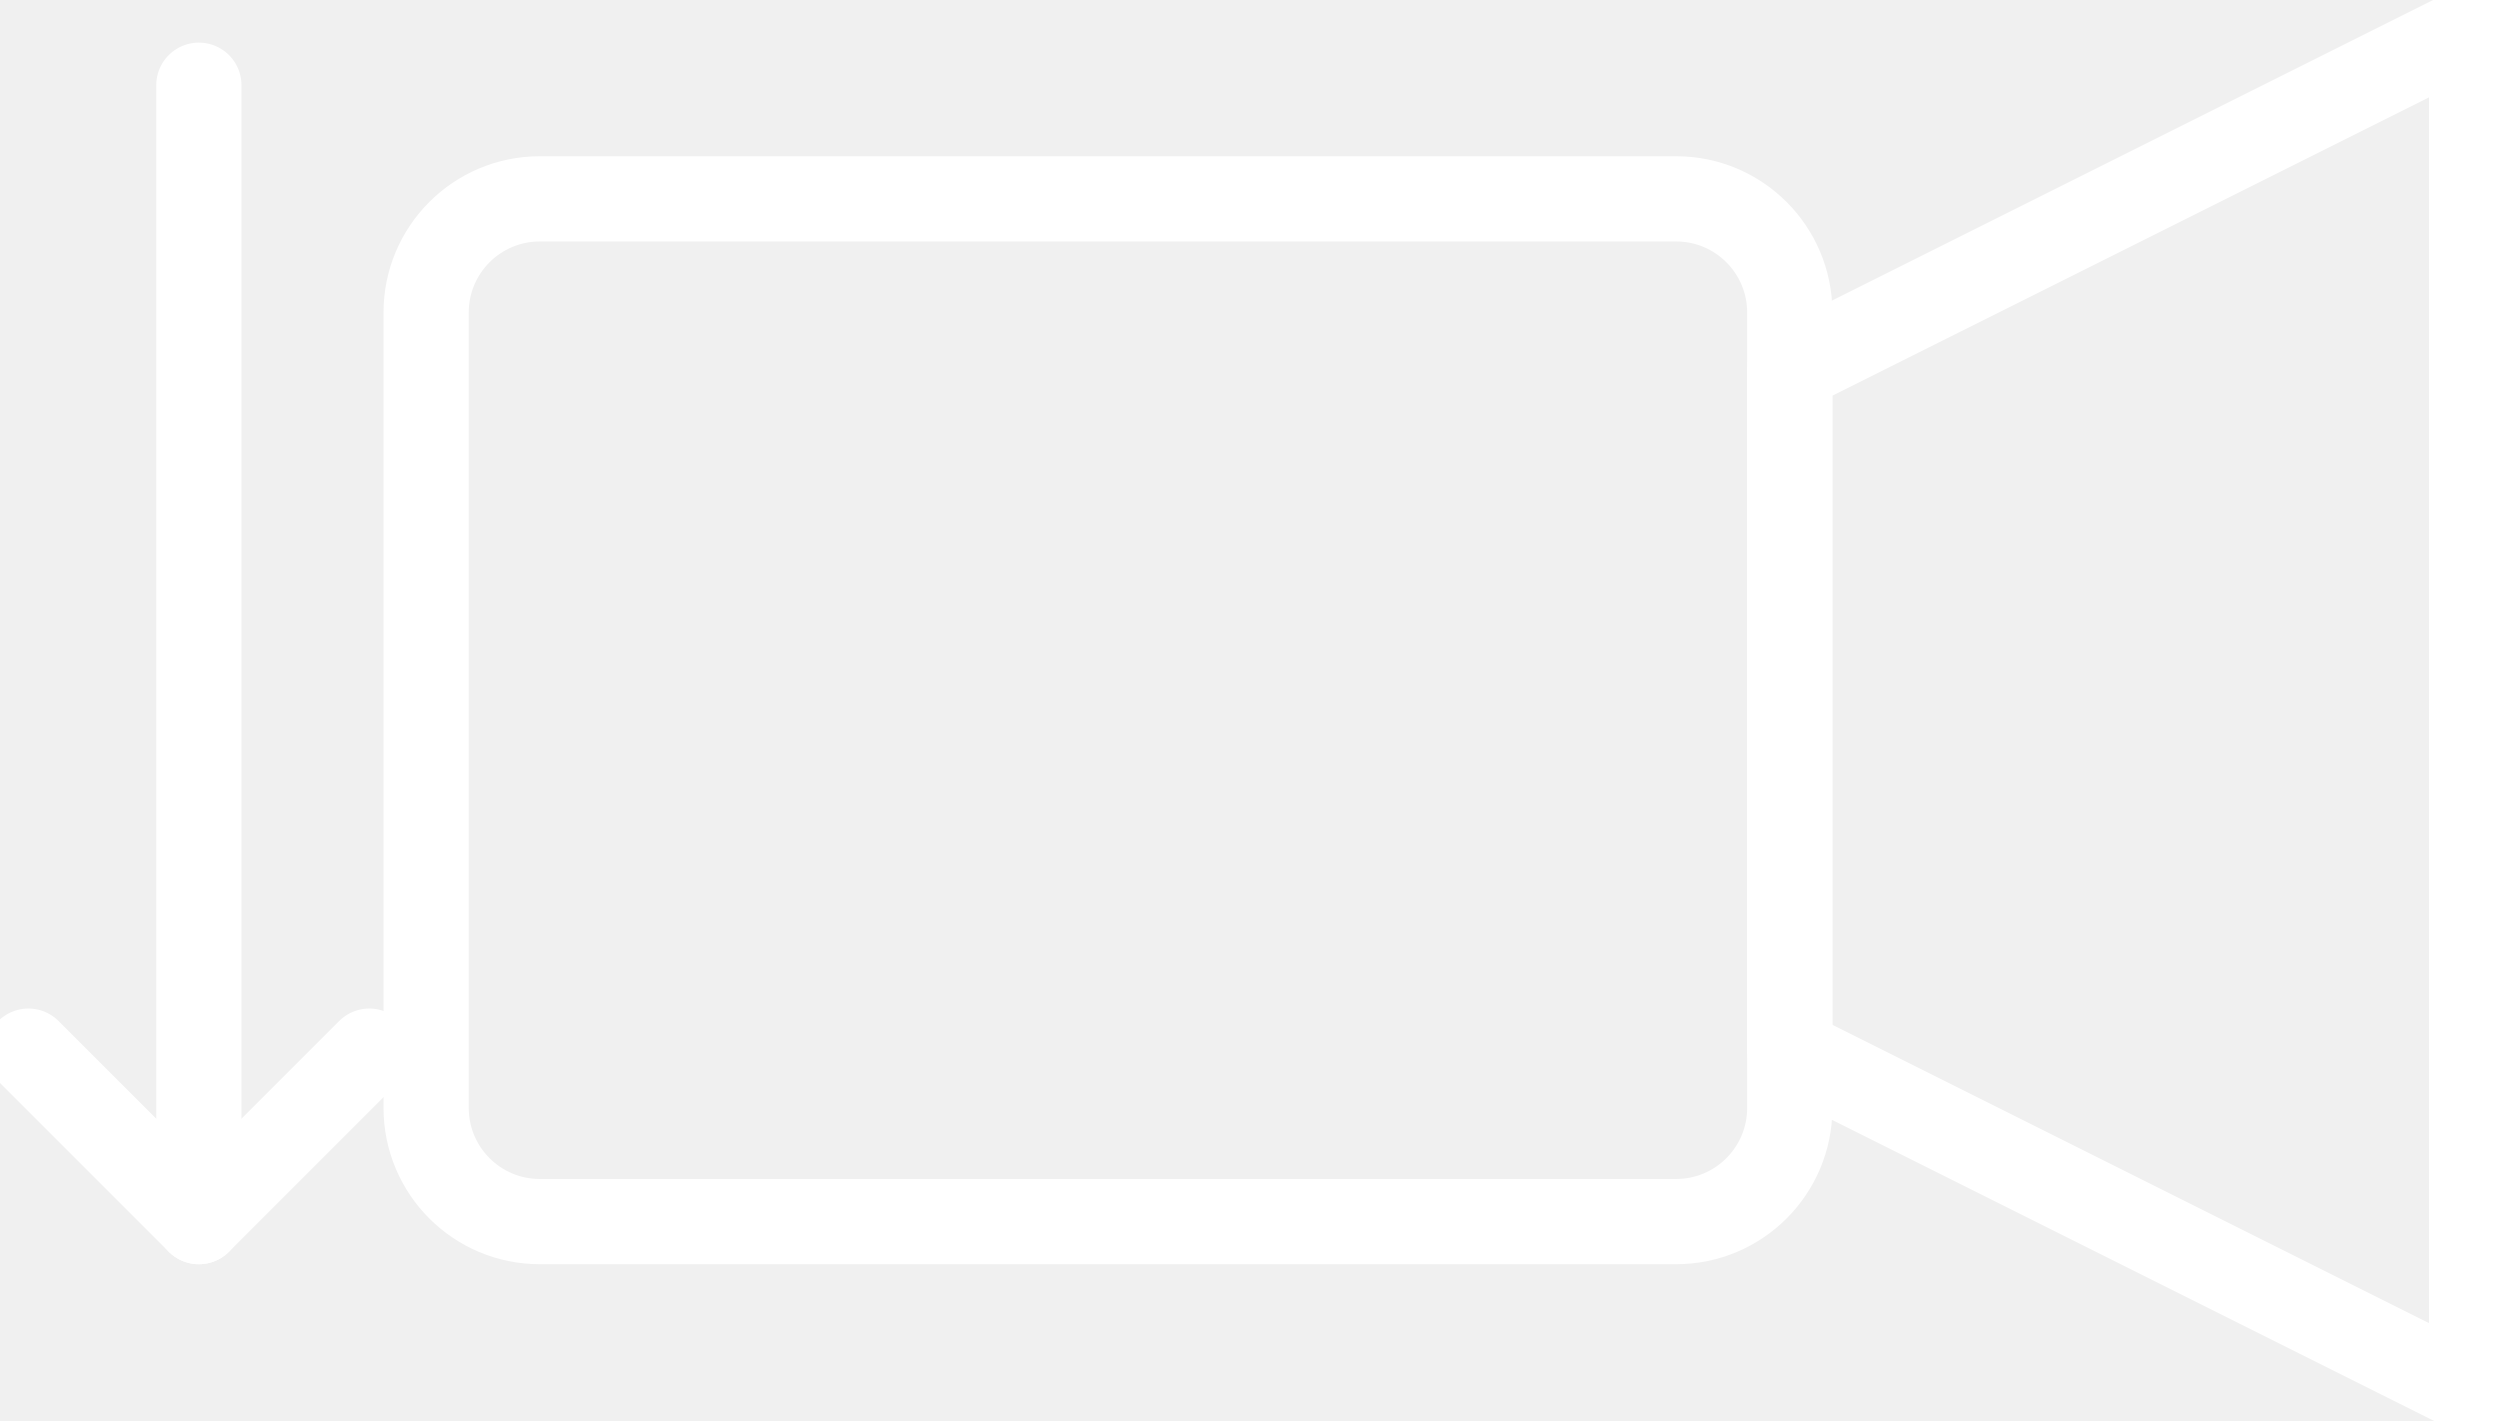
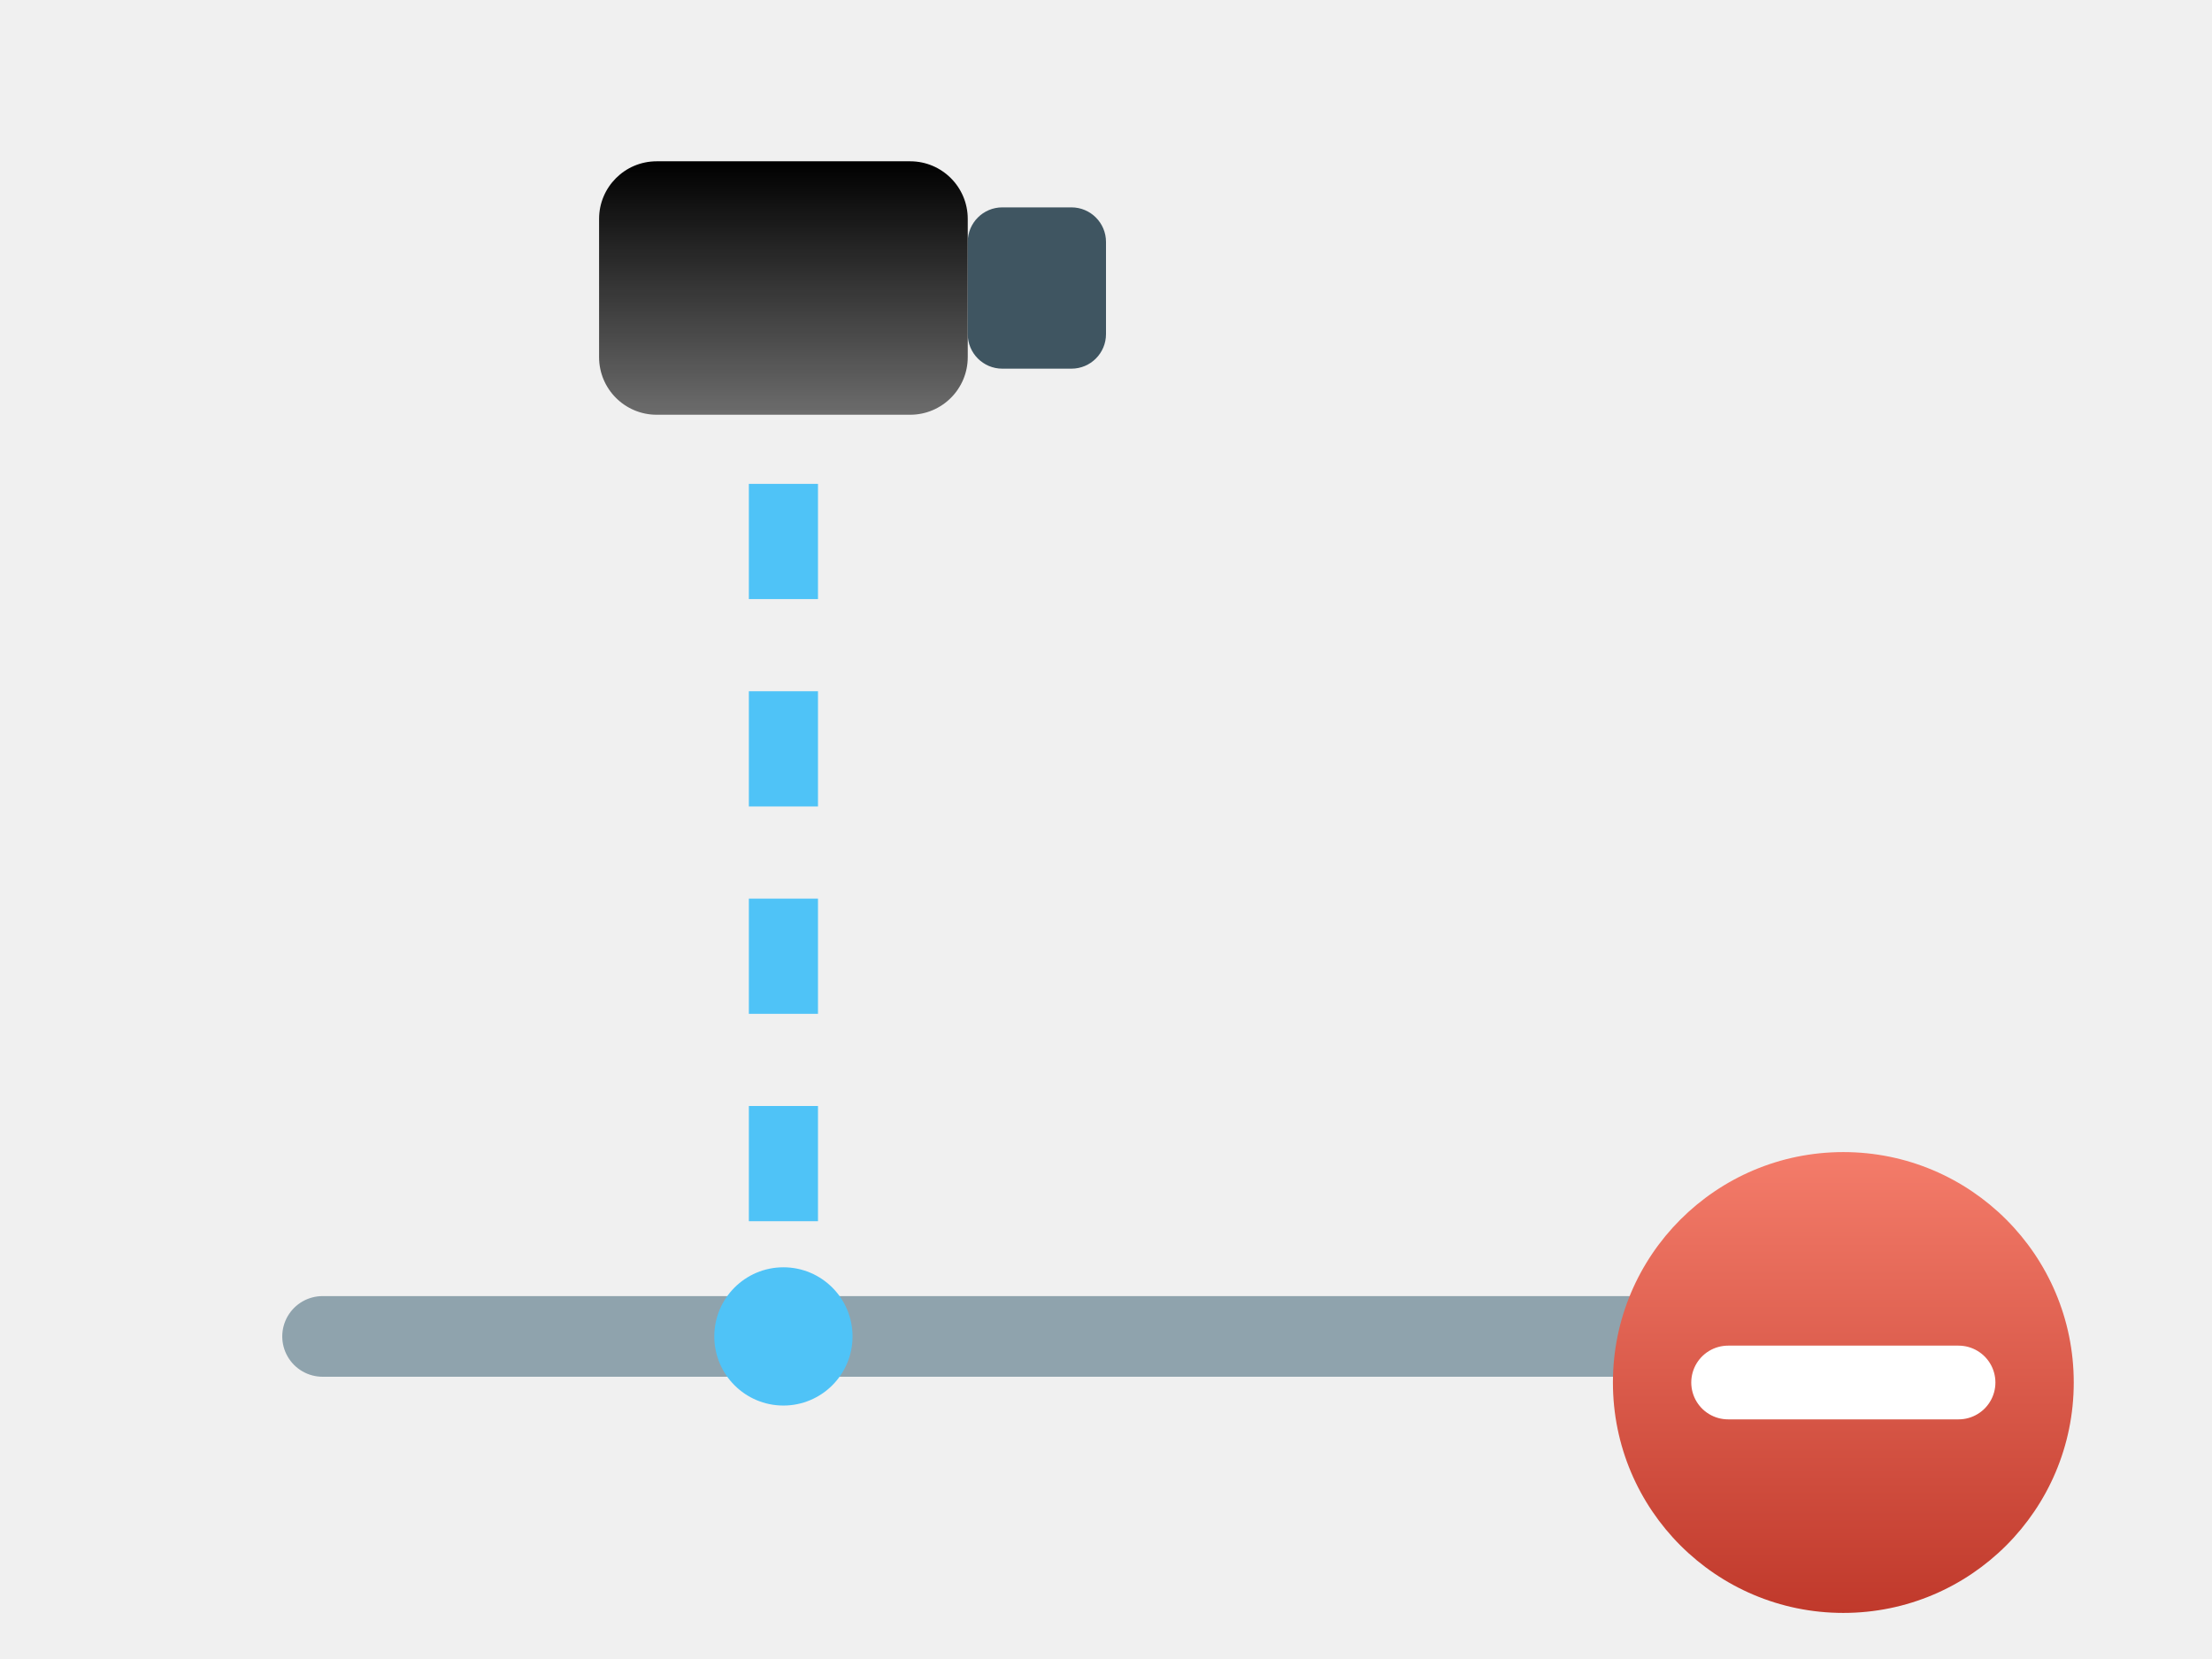
- <svg xmlns="http://www.w3.org/2000/svg" viewBox="0 0 88 50" stroke-width="0.5" stroke="#fff" fill="#fff">
-   <rect x="15" y="7" width="48" height="36" rx="4" fill="none" stroke="{{graphic1Color}}" stroke-width="3" />
-   <polygon points="63,13 87,1 87,49 63,37" fill="none" stroke="{{graphic1Color}}" stroke-width="3" stroke-linejoin="round" />
-   <line x1="7" y1="3" x2="7" y2="43" stroke="{{graphic1Color}}" stroke-width="3" stroke-linecap="round" />
-   <polyline points="1,37 7,43 13,37" fill="none" stroke="{{graphic1Color}}" stroke-width="3" stroke-linecap="round" stroke-linejoin="round" />
+ <svg xmlns="http://www.w3.org/2000/svg" viewBox="0 0 96 72">
+   <defs>
+     <linearGradient id="mtl" x1="0" y1="0" x2="0" y2="1">
+       <stop stop-color="{{graphic1Color}}" />
+       <stop offset="1" stop-color="{{graphic1Color}}" stop-opacity="0.55" />
+     </linearGradient>
+     <linearGradient id="minusG" x1="0" y1="0" x2="0" y2="1">
+       <stop stop-color="#f47c6a" />
+       <stop offset="1" stop-color="#c0392b" />
+     </linearGradient>
+   </defs>
+   <line x1="14" y1="58" x2="72" y2="58" stroke="#8fa3ad" stroke-width="3.5" stroke-linecap="round" />
+   <line x1="34" y1="53" x2="34" y2="20" stroke="#4fc3f7" stroke-width="3" stroke-dasharray="5 4" />
+   <rect x="26" y="7" width="16" height="11" rx="2.5" fill="url(#mtl)" />
+   <rect x="42" y="9" width="6" height="7" rx="1.5" fill="#3f5561" />
+   <circle cx="34" cy="58" r="3" fill="#4fc3f7" />
+   <circle cx="80" cy="60" r="10" fill="url(#minusG)" stroke="{{backgroundColor}}" stroke-width="3" />
+   <path d="M75 60h10" stroke="#ffffff" stroke-width="3.2" stroke-linecap="round" />
</svg>
